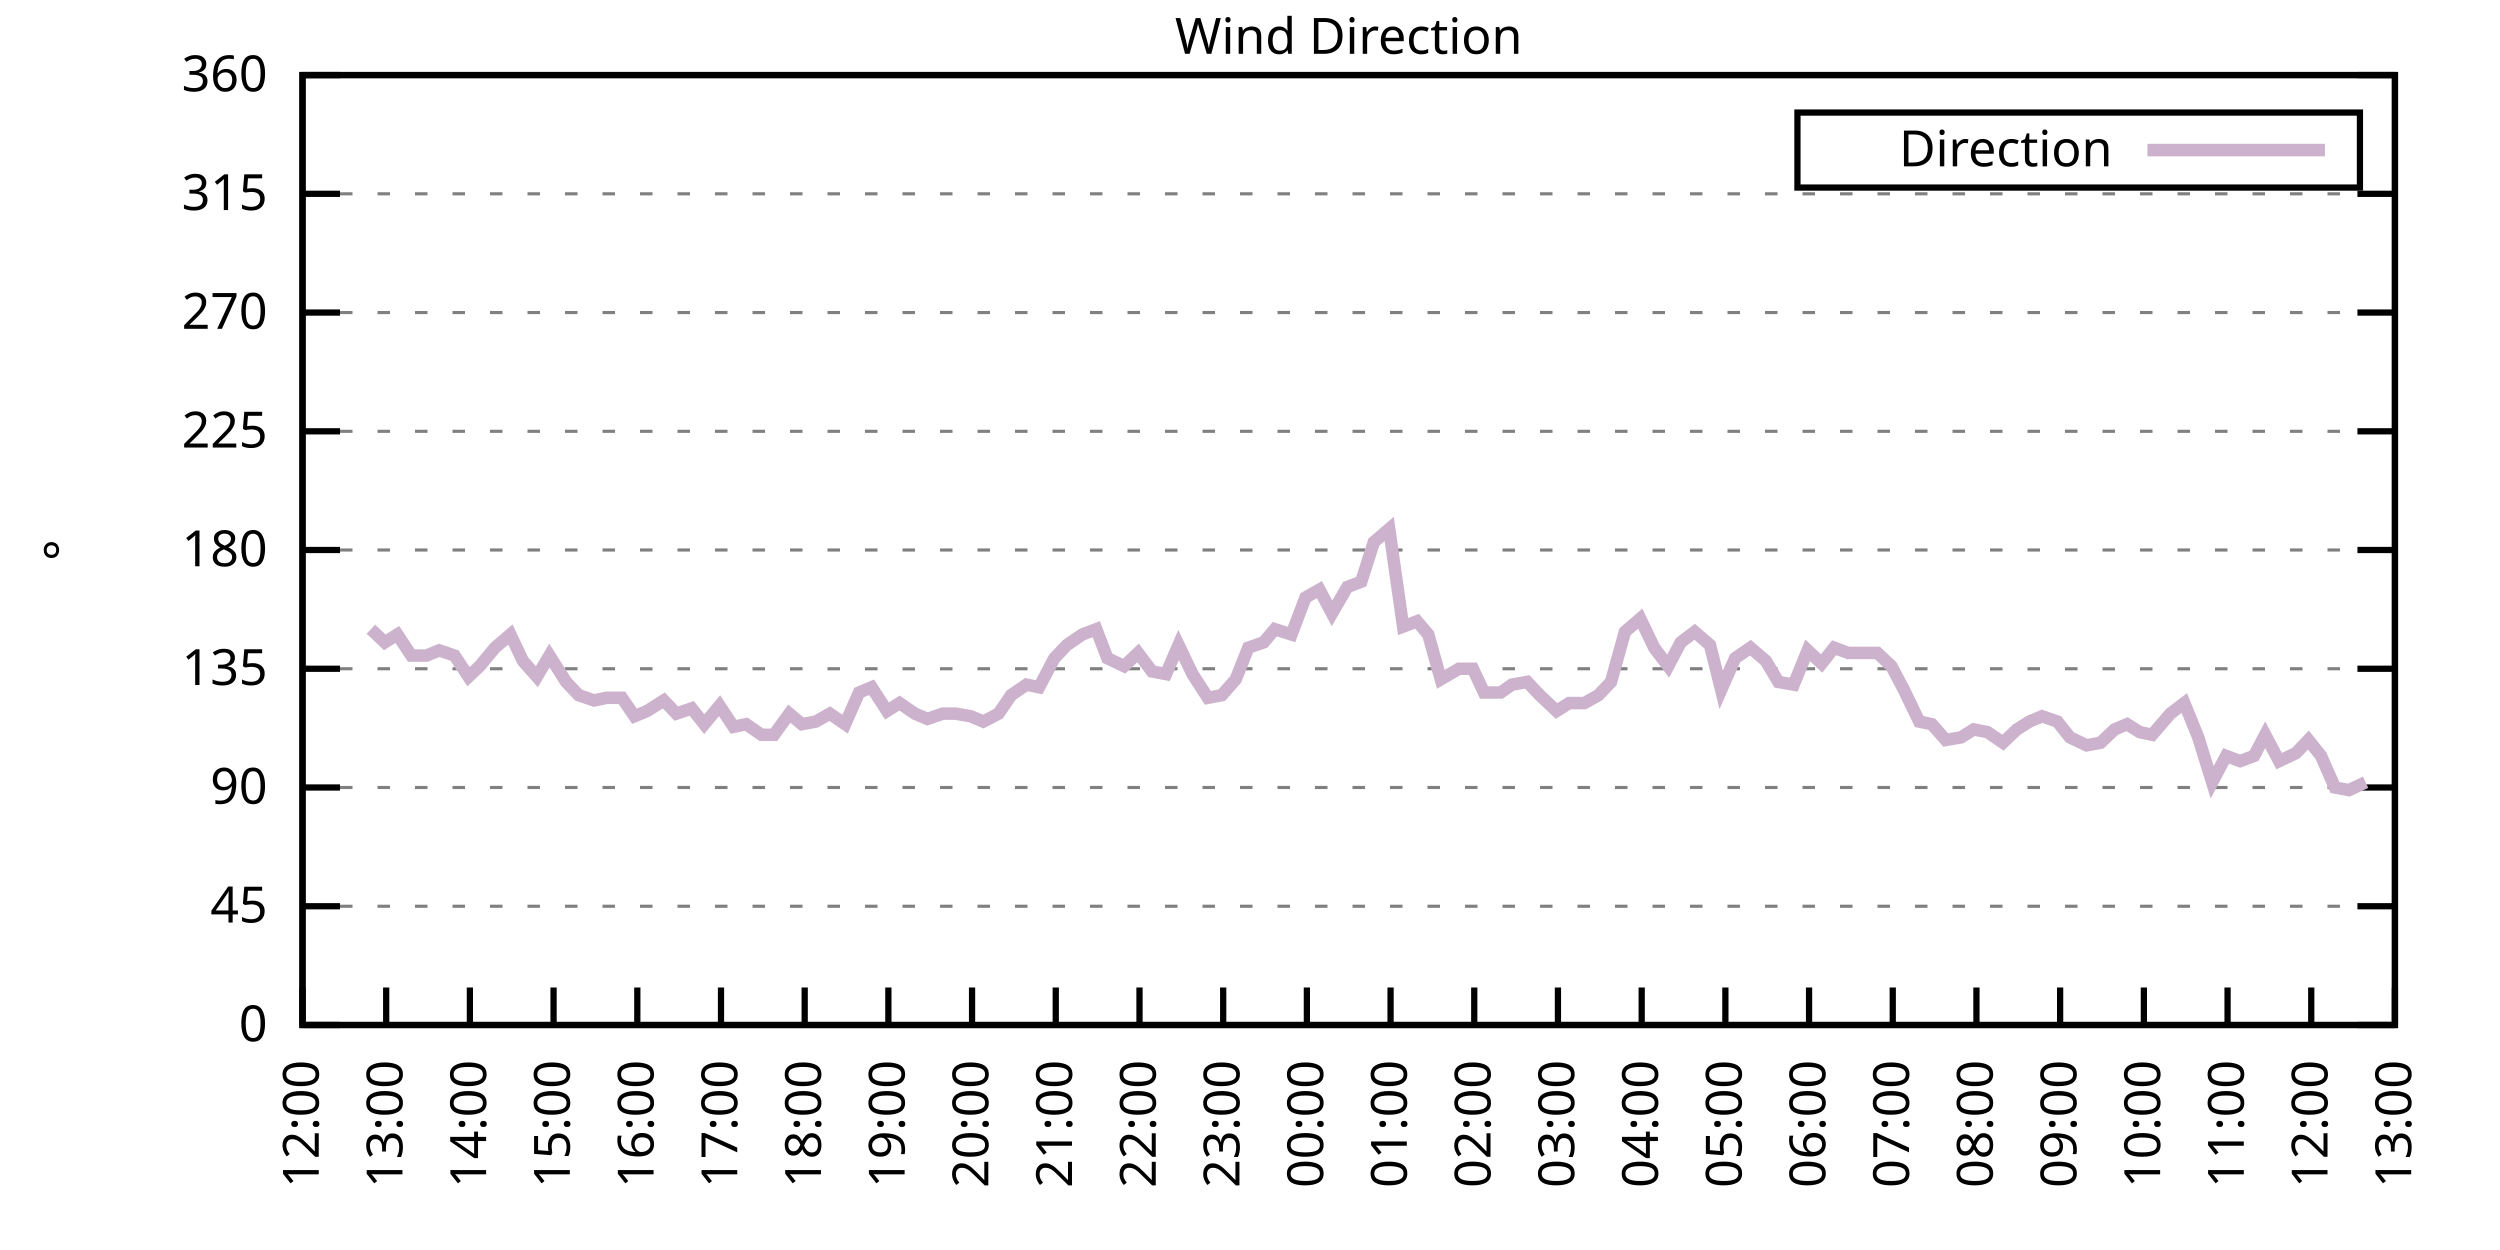
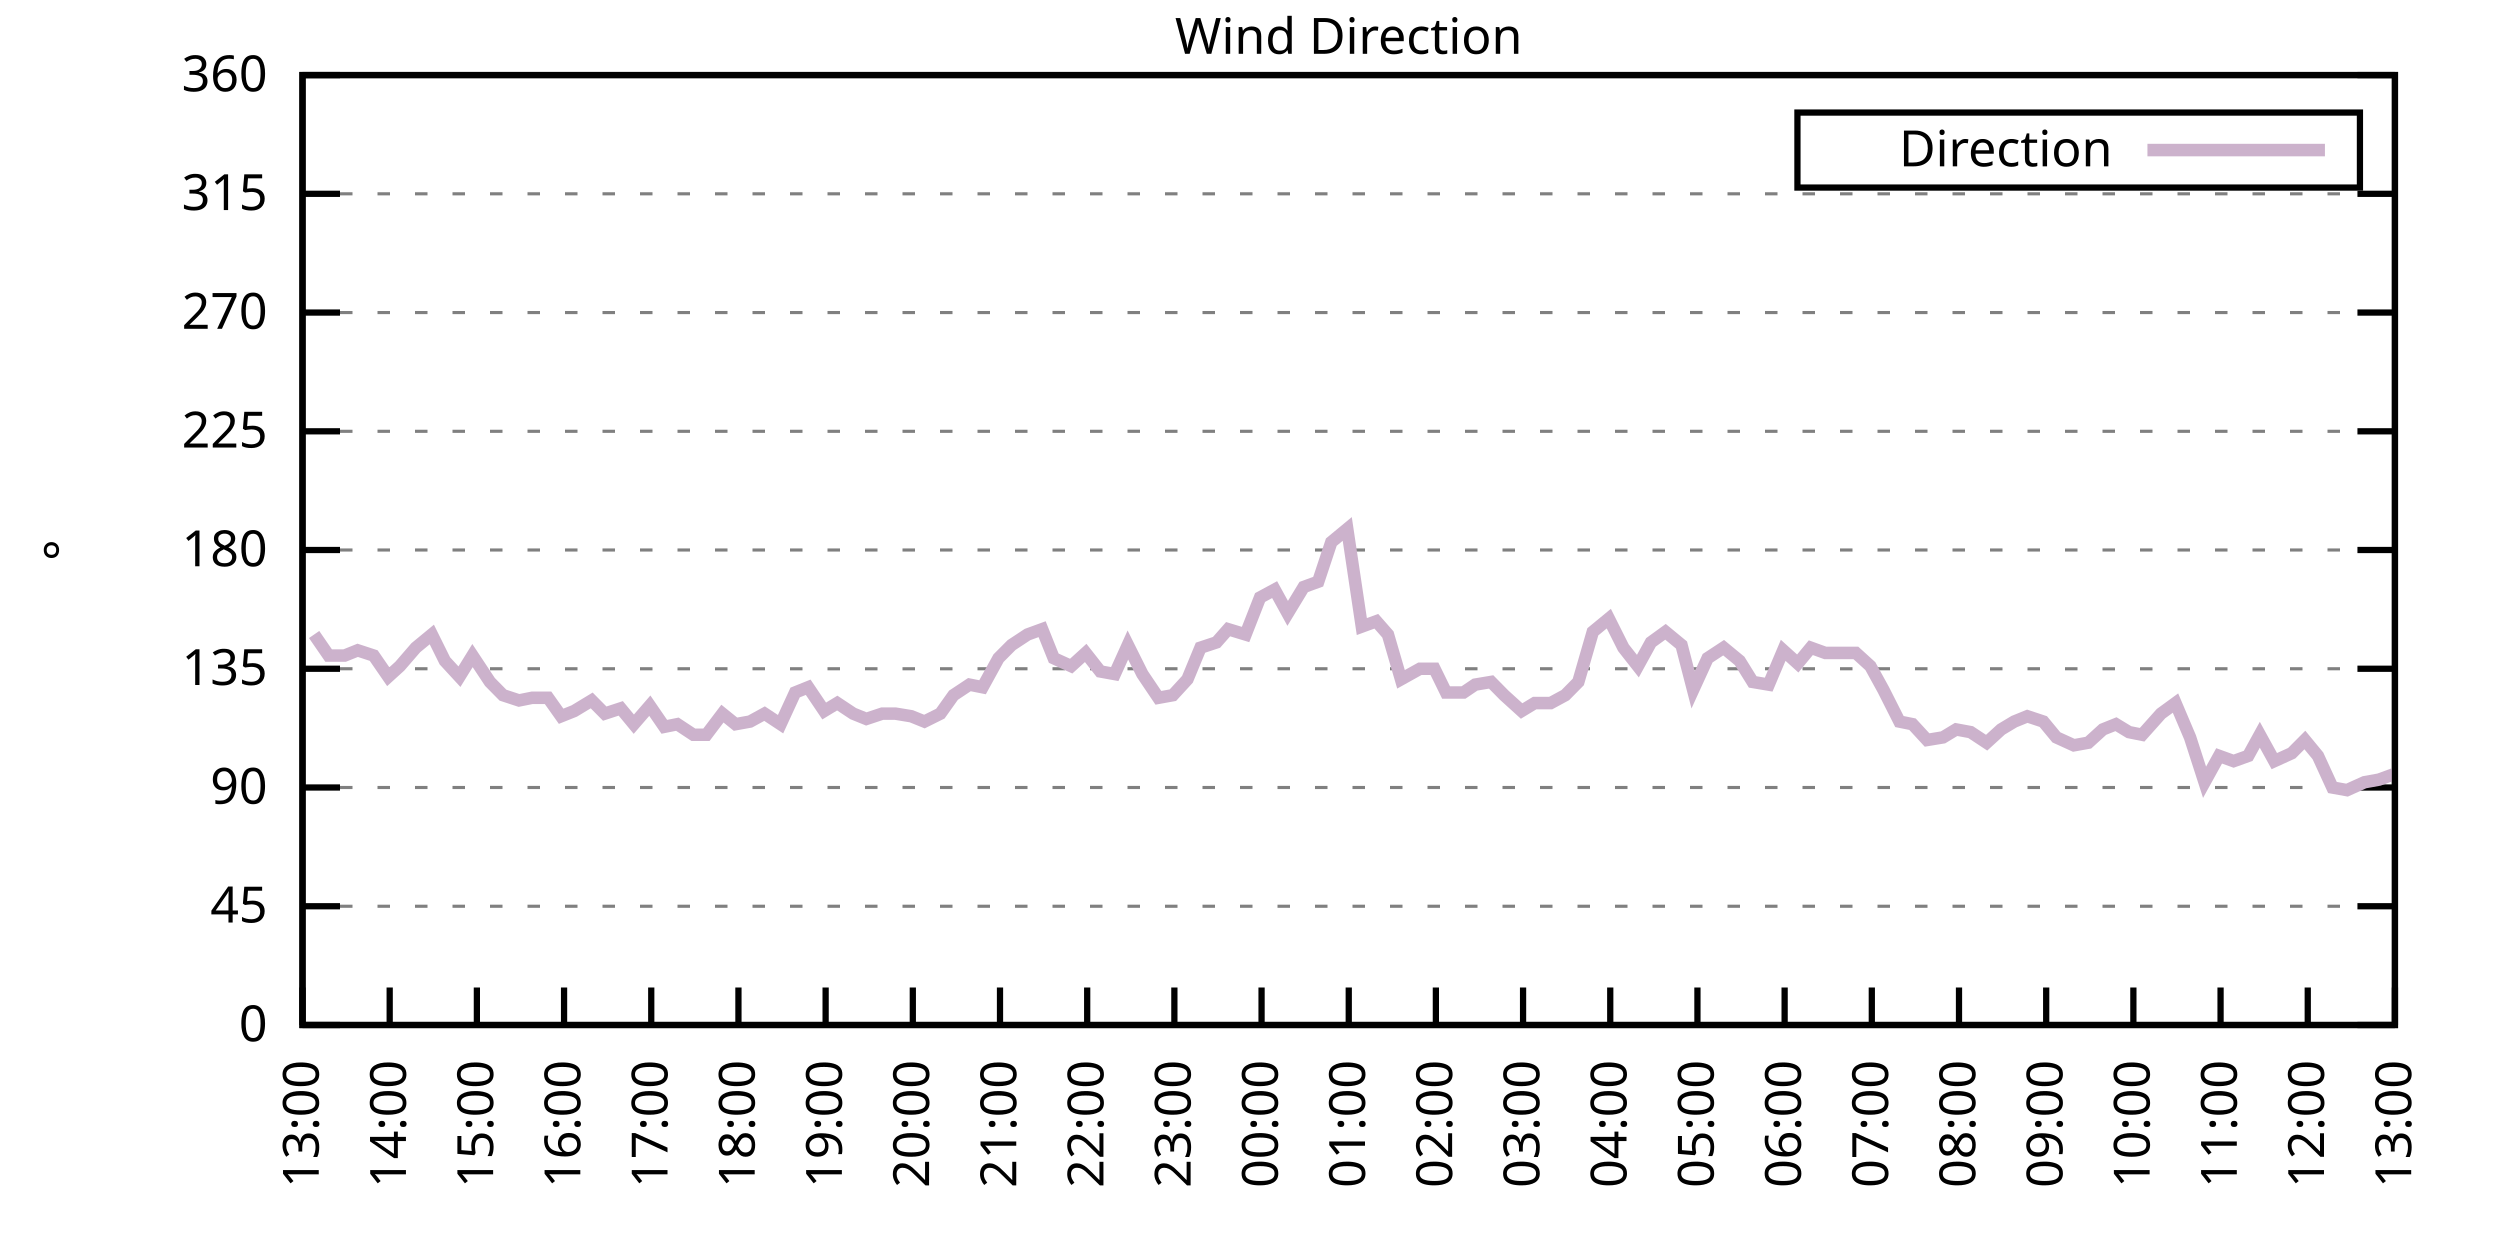
<svg xmlns="http://www.w3.org/2000/svg" xmlns:xlink="http://www.w3.org/1999/xlink" width="400" height="200" viewBox="0 0 400 200">
  <g id="gnuplot_canvas">
    <rect x="0" y="0" width="400" height="200" fill="none" />
    <defs>
      <circle id="gpDot" r="0.5" stroke-width="0.5" stroke="currentColor" />
      <path id="gpPt0" stroke-width="0.333" stroke="currentColor" d="M-1,0 h2 M0,-1 v2" />
      <path id="gpPt1" stroke-width="0.333" stroke="currentColor" d="M-1,-1 L1,1 M1,-1 L-1,1" />
      <path id="gpPt2" stroke-width="0.333" stroke="currentColor" d="M-1,0 L1,0 M0,-1 L0,1 M-1,-1 L1,1 M-1,1 L1,-1" />
      <rect id="gpPt3" stroke-width="0.333" stroke="currentColor" x="-1" y="-1" width="2" height="2" />
      <rect id="gpPt4" stroke-width="0.333" stroke="currentColor" fill="currentColor" x="-1" y="-1" width="2" height="2" />
      <circle id="gpPt5" stroke-width="0.333" stroke="currentColor" cx="0" cy="0" r="1" />
      <use xlink:href="#gpPt5" id="gpPt6" fill="currentColor" stroke="none" />
      <path id="gpPt7" stroke-width="0.333" stroke="currentColor" d="M0,-1.33 L-1.33,0.67 L1.33,0.67 z" />
      <use xlink:href="#gpPt7" id="gpPt8" fill="currentColor" stroke="none" />
      <use xlink:href="#gpPt7" id="gpPt9" stroke="currentColor" transform="rotate(180)" />
      <use xlink:href="#gpPt9" id="gpPt10" fill="currentColor" stroke="none" />
      <use xlink:href="#gpPt3" id="gpPt11" stroke="currentColor" transform="rotate(45)" />
      <use xlink:href="#gpPt11" id="gpPt12" fill="currentColor" stroke="none" />
      <path id="gpPt13" stroke-width="0.333" stroke="currentColor" d="M0,1.330 L1.265,0.411 L0.782,-1.067 L-0.782,-1.076 L-1.265,0.411 z" />
      <use xlink:href="#gpPt13" id="gpPt14" fill="currentColor" stroke="none" />
      <filter id="textbox" filterUnits="objectBoundingBox" x="0" y="0" height="1" width="1">
        <feFlood flood-color="white" flood-opacity="1" result="bgnd" />
        <feComposite in="SourceGraphic" in2="bgnd" operator="atop" />
      </filter>
      <filter id="greybox" filterUnits="objectBoundingBox" x="0" y="0" height="1" width="1">
        <feFlood flood-color="lightgrey" flood-opacity="1" result="grey" />
        <feComposite in="SourceGraphic" in2="grey" operator="atop" />
      </filter>
    </defs>
    <g fill="none" color="white" stroke="currentColor" stroke-width="1.00" stroke-linecap="butt" stroke-linejoin="miter">
</g>
    <g fill="none" color="black" stroke="currentColor" stroke-width="1.00" stroke-linecap="butt" stroke-linejoin="miter">
      <g stroke="none" shape-rendering="crispEdges">
        <polygon fill="rgb(255, 255, 255)" points="48.40,164.00 383.18,164.00 383.18,12.02 48.40,12.02 " />
      </g>
    </g>
    <g fill="none" color="black" stroke="currentColor" stroke-width="1.00" stroke-linecap="butt" stroke-linejoin="miter">
</g>
    <g fill="none" color="black" stroke="black" stroke-width="0.50" stroke-linecap="butt" stroke-linejoin="miter">
</g>
    <g fill="none" color="gray" stroke="currentColor" stroke-width="0.50" stroke-linecap="butt" stroke-linejoin="miter">
      <path stroke="gray" stroke-dasharray="2,4" class="gridline" d="M48.40,164.00 L383.19,164.00  " />
    </g>
    <g fill="none" color="gray" stroke="gray" stroke-width="1.00" stroke-linecap="butt" stroke-linejoin="miter">
</g>
    <g fill="none" color="black" stroke="currentColor" stroke-width="1.00" stroke-linecap="butt" stroke-linejoin="miter">
      <path stroke="black" d="M48.40,164.00 L54.40,164.00 M383.19,164.00 L377.19,164.00  " />
      <g transform="translate(42.80,166.60)" stroke="none" fill="black" font-family="Sans" font-size="8.00" text-anchor="end">
        <text>
          <tspan font-family="Sans"> 0</tspan>
        </text>
      </g>
    </g>
    <g fill="none" color="black" stroke="currentColor" stroke-width="1.00" stroke-linecap="butt" stroke-linejoin="miter">
</g>
    <g fill="none" color="black" stroke="black" stroke-width="0.50" stroke-linecap="butt" stroke-linejoin="miter">
</g>
    <g fill="none" color="gray" stroke="currentColor" stroke-width="0.50" stroke-linecap="butt" stroke-linejoin="miter">
      <path stroke="gray" stroke-dasharray="2,4" class="gridline" d="M48.40,145.00 L383.19,145.00  " />
    </g>
    <g fill="none" color="gray" stroke="gray" stroke-width="1.00" stroke-linecap="butt" stroke-linejoin="miter">
</g>
    <g fill="none" color="black" stroke="currentColor" stroke-width="1.00" stroke-linecap="butt" stroke-linejoin="miter">
      <path stroke="black" d="M48.40,145.00 L54.40,145.00 M383.19,145.00 L377.19,145.00  " />
      <g transform="translate(42.80,147.60)" stroke="none" fill="black" font-family="Sans" font-size="8.00" text-anchor="end">
        <text>
          <tspan font-family="Sans"> 45</tspan>
        </text>
      </g>
    </g>
    <g fill="none" color="black" stroke="currentColor" stroke-width="1.00" stroke-linecap="butt" stroke-linejoin="miter">
</g>
    <g fill="none" color="black" stroke="black" stroke-width="0.50" stroke-linecap="butt" stroke-linejoin="miter">
</g>
    <g fill="none" color="gray" stroke="currentColor" stroke-width="0.50" stroke-linecap="butt" stroke-linejoin="miter">
      <path stroke="gray" stroke-dasharray="2,4" class="gridline" d="M48.40,126.00 L383.19,126.00  " />
    </g>
    <g fill="none" color="gray" stroke="gray" stroke-width="1.00" stroke-linecap="butt" stroke-linejoin="miter">
</g>
    <g fill="none" color="black" stroke="currentColor" stroke-width="1.00" stroke-linecap="butt" stroke-linejoin="miter">
      <path stroke="black" d="M48.40,126.00 L54.40,126.00 M383.19,126.00 L377.19,126.00  " />
      <g transform="translate(42.80,128.60)" stroke="none" fill="black" font-family="Sans" font-size="8.00" text-anchor="end">
        <text>
          <tspan font-family="Sans"> 90</tspan>
        </text>
      </g>
    </g>
    <g fill="none" color="black" stroke="currentColor" stroke-width="1.00" stroke-linecap="butt" stroke-linejoin="miter">
</g>
    <g fill="none" color="black" stroke="black" stroke-width="0.50" stroke-linecap="butt" stroke-linejoin="miter">
</g>
    <g fill="none" color="gray" stroke="currentColor" stroke-width="0.50" stroke-linecap="butt" stroke-linejoin="miter">
      <path stroke="gray" stroke-dasharray="2,4" class="gridline" d="M48.40,107.00 L383.19,107.00  " />
    </g>
    <g fill="none" color="gray" stroke="gray" stroke-width="1.00" stroke-linecap="butt" stroke-linejoin="miter">
</g>
    <g fill="none" color="black" stroke="currentColor" stroke-width="1.00" stroke-linecap="butt" stroke-linejoin="miter">
      <path stroke="black" d="M48.40,107.00 L54.40,107.00 M383.19,107.00 L377.19,107.00  " />
      <g transform="translate(42.80,109.60)" stroke="none" fill="black" font-family="Sans" font-size="8.00" text-anchor="end">
        <text>
          <tspan font-family="Sans"> 135</tspan>
        </text>
      </g>
    </g>
    <g fill="none" color="black" stroke="currentColor" stroke-width="1.00" stroke-linecap="butt" stroke-linejoin="miter">
</g>
    <g fill="none" color="black" stroke="black" stroke-width="0.50" stroke-linecap="butt" stroke-linejoin="miter">
</g>
    <g fill="none" color="gray" stroke="currentColor" stroke-width="0.50" stroke-linecap="butt" stroke-linejoin="miter">
      <path stroke="gray" stroke-dasharray="2,4" class="gridline" d="M48.40,88.00 L383.19,88.00  " />
    </g>
    <g fill="none" color="gray" stroke="gray" stroke-width="1.00" stroke-linecap="butt" stroke-linejoin="miter">
</g>
    <g fill="none" color="black" stroke="currentColor" stroke-width="1.00" stroke-linecap="butt" stroke-linejoin="miter">
      <path stroke="black" d="M48.40,88.00 L54.40,88.00 M383.19,88.00 L377.19,88.00  " />
      <g transform="translate(42.80,90.60)" stroke="none" fill="black" font-family="Sans" font-size="8.00" text-anchor="end">
        <text>
          <tspan font-family="Sans"> 180</tspan>
        </text>
      </g>
    </g>
    <g fill="none" color="black" stroke="currentColor" stroke-width="1.00" stroke-linecap="butt" stroke-linejoin="miter">
</g>
    <g fill="none" color="black" stroke="black" stroke-width="0.50" stroke-linecap="butt" stroke-linejoin="miter">
</g>
    <g fill="none" color="gray" stroke="currentColor" stroke-width="0.50" stroke-linecap="butt" stroke-linejoin="miter">
      <path stroke="gray" stroke-dasharray="2,4" class="gridline" d="M48.40,69.01 L383.19,69.01  " />
    </g>
    <g fill="none" color="gray" stroke="gray" stroke-width="1.00" stroke-linecap="butt" stroke-linejoin="miter">
</g>
    <g fill="none" color="black" stroke="currentColor" stroke-width="1.00" stroke-linecap="butt" stroke-linejoin="miter">
      <path stroke="black" d="M48.40,69.01 L54.40,69.01 M383.19,69.01 L377.19,69.01  " />
      <g transform="translate(42.80,71.61)" stroke="none" fill="black" font-family="Sans" font-size="8.00" text-anchor="end">
        <text>
          <tspan font-family="Sans"> 225</tspan>
        </text>
      </g>
    </g>
    <g fill="none" color="black" stroke="currentColor" stroke-width="1.00" stroke-linecap="butt" stroke-linejoin="miter">
</g>
    <g fill="none" color="black" stroke="black" stroke-width="0.50" stroke-linecap="butt" stroke-linejoin="miter">
</g>
    <g fill="none" color="gray" stroke="currentColor" stroke-width="0.50" stroke-linecap="butt" stroke-linejoin="miter">
      <path stroke="gray" stroke-dasharray="2,4" class="gridline" d="M48.40,50.01 L383.19,50.01  " />
    </g>
    <g fill="none" color="gray" stroke="gray" stroke-width="1.00" stroke-linecap="butt" stroke-linejoin="miter">
</g>
    <g fill="none" color="black" stroke="currentColor" stroke-width="1.00" stroke-linecap="butt" stroke-linejoin="miter">
      <path stroke="black" d="M48.40,50.01 L54.40,50.01 M383.19,50.01 L377.19,50.01  " />
      <g transform="translate(42.80,52.61)" stroke="none" fill="black" font-family="Sans" font-size="8.00" text-anchor="end">
        <text>
          <tspan font-family="Sans"> 270</tspan>
        </text>
      </g>
    </g>
    <g fill="none" color="black" stroke="currentColor" stroke-width="1.00" stroke-linecap="butt" stroke-linejoin="miter">
</g>
    <g fill="none" color="black" stroke="black" stroke-width="0.50" stroke-linecap="butt" stroke-linejoin="miter">
</g>
    <g fill="none" color="gray" stroke="currentColor" stroke-width="0.50" stroke-linecap="butt" stroke-linejoin="miter">
      <path stroke="gray" stroke-dasharray="2,4" class="gridline" d="M48.40,31.01 L383.19,31.01  " />
    </g>
    <g fill="none" color="gray" stroke="gray" stroke-width="1.00" stroke-linecap="butt" stroke-linejoin="miter">
</g>
    <g fill="none" color="black" stroke="currentColor" stroke-width="1.00" stroke-linecap="butt" stroke-linejoin="miter">
      <path stroke="black" d="M48.40,31.01 L54.40,31.01 M383.19,31.01 L377.19,31.01  " />
      <g transform="translate(42.80,33.61)" stroke="none" fill="black" font-family="Sans" font-size="8.00" text-anchor="end">
        <text>
          <tspan font-family="Sans"> 315</tspan>
        </text>
      </g>
    </g>
    <g fill="none" color="black" stroke="currentColor" stroke-width="1.00" stroke-linecap="butt" stroke-linejoin="miter">
</g>
    <g fill="none" color="black" stroke="black" stroke-width="0.50" stroke-linecap="butt" stroke-linejoin="miter">
</g>
    <g fill="none" color="gray" stroke="currentColor" stroke-width="0.50" stroke-linecap="butt" stroke-linejoin="miter">
      <path stroke="gray" stroke-dasharray="2,4" class="gridline" d="M48.40,12.01 L383.19,12.01  " />
    </g>
    <g fill="none" color="gray" stroke="gray" stroke-width="1.00" stroke-linecap="butt" stroke-linejoin="miter">
</g>
    <g fill="none" color="black" stroke="currentColor" stroke-width="1.00" stroke-linecap="butt" stroke-linejoin="miter">
      <path stroke="black" d="M48.40,12.01 L54.40,12.01 M383.19,12.01 L377.19,12.01  " />
      <g transform="translate(42.80,14.61)" stroke="none" fill="black" font-family="Sans" font-size="8.00" text-anchor="end">
        <text>
          <tspan font-family="Sans"> 360</tspan>
        </text>
      </g>
    </g>
    <g fill="none" color="black" stroke="currentColor" stroke-width="1.00" stroke-linecap="butt" stroke-linejoin="miter">
      <path stroke="black" d="M48.40,164.00 L48.40,158.00  " />
      <g transform="translate(51.00,169.60) rotate(270.00)" stroke="none" fill="black" font-family="Sans" font-size="8.00" text-anchor="end">
        <text>
-           <tspan font-family="Sans">12:00</tspan>
-         </text>
-       </g>
-     </g>
-     <g fill="none" color="black" stroke="currentColor" stroke-width="1.00" stroke-linecap="butt" stroke-linejoin="miter">
-       <path stroke="black" d="M61.79,164.00 L61.79,158.00  " />
-       <g transform="translate(64.39,169.60) rotate(270.00)" stroke="none" fill="black" font-family="Sans" font-size="8.00" text-anchor="end">
-         <text>
          <tspan font-family="Sans">13:00</tspan>
        </text>
      </g>
    </g>
    <g fill="none" color="black" stroke="currentColor" stroke-width="1.00" stroke-linecap="butt" stroke-linejoin="miter">
-       <path stroke="black" d="M75.18,164.00 L75.18,158.00  " />
-       <g transform="translate(77.78,169.60) rotate(270.00)" stroke="none" fill="black" font-family="Sans" font-size="8.00" text-anchor="end">
+       <path stroke="black" d="M62.35,164.00 L62.35,158.00  " />
+       <g transform="translate(64.95,169.60) rotate(270.00)" stroke="none" fill="black" font-family="Sans" font-size="8.00" text-anchor="end">
        <text>
          <tspan font-family="Sans">14:00</tspan>
        </text>
      </g>
    </g>
    <g fill="none" color="black" stroke="currentColor" stroke-width="1.00" stroke-linecap="butt" stroke-linejoin="miter">
-       <path stroke="black" d="M88.57,164.00 L88.57,158.00  " />
-       <g transform="translate(91.17,169.60) rotate(270.00)" stroke="none" fill="black" font-family="Sans" font-size="8.00" text-anchor="end">
+       <path stroke="black" d="M76.30,164.00 L76.30,158.00  " />
+       <g transform="translate(78.90,169.60) rotate(270.00)" stroke="none" fill="black" font-family="Sans" font-size="8.00" text-anchor="end">
        <text>
          <tspan font-family="Sans">15:00</tspan>
        </text>
      </g>
    </g>
    <g fill="none" color="black" stroke="currentColor" stroke-width="1.00" stroke-linecap="butt" stroke-linejoin="miter">
-       <path stroke="black" d="M101.97,164.00 L101.97,158.00  " />
-       <g transform="translate(104.57,169.60) rotate(270.00)" stroke="none" fill="black" font-family="Sans" font-size="8.00" text-anchor="end">
+       <path stroke="black" d="M90.25,164.00 L90.25,158.00  " />
+       <g transform="translate(92.85,169.60) rotate(270.00)" stroke="none" fill="black" font-family="Sans" font-size="8.00" text-anchor="end">
        <text>
          <tspan font-family="Sans">16:00</tspan>
        </text>
      </g>
    </g>
    <g fill="none" color="black" stroke="currentColor" stroke-width="1.00" stroke-linecap="butt" stroke-linejoin="miter">
-       <path stroke="black" d="M115.36,164.00 L115.36,158.00  " />
-       <g transform="translate(117.96,169.60) rotate(270.00)" stroke="none" fill="black" font-family="Sans" font-size="8.00" text-anchor="end">
+       <path stroke="black" d="M104.20,164.00 L104.20,158.00  " />
+       <g transform="translate(106.80,169.60) rotate(270.00)" stroke="none" fill="black" font-family="Sans" font-size="8.00" text-anchor="end">
        <text>
          <tspan font-family="Sans">17:00</tspan>
        </text>
      </g>
    </g>
    <g fill="none" color="black" stroke="currentColor" stroke-width="1.00" stroke-linecap="butt" stroke-linejoin="miter">
-       <path stroke="black" d="M128.75,164.00 L128.75,158.00  " />
-       <g transform="translate(131.35,169.60) rotate(270.00)" stroke="none" fill="black" font-family="Sans" font-size="8.00" text-anchor="end">
+       <path stroke="black" d="M118.15,164.00 L118.15,158.00  " />
+       <g transform="translate(120.75,169.60) rotate(270.00)" stroke="none" fill="black" font-family="Sans" font-size="8.00" text-anchor="end">
        <text>
          <tspan font-family="Sans">18:00</tspan>
        </text>
      </g>
    </g>
    <g fill="none" color="black" stroke="currentColor" stroke-width="1.00" stroke-linecap="butt" stroke-linejoin="miter">
-       <path stroke="black" d="M142.14,164.00 L142.14,158.00  " />
-       <g transform="translate(144.74,169.60) rotate(270.00)" stroke="none" fill="black" font-family="Sans" font-size="8.00" text-anchor="end">
+       <path stroke="black" d="M132.10,164.00 L132.10,158.00  " />
+       <g transform="translate(134.70,169.60) rotate(270.00)" stroke="none" fill="black" font-family="Sans" font-size="8.00" text-anchor="end">
        <text>
          <tspan font-family="Sans">19:00</tspan>
        </text>
      </g>
    </g>
    <g fill="none" color="black" stroke="currentColor" stroke-width="1.00" stroke-linecap="butt" stroke-linejoin="miter">
-       <path stroke="black" d="M155.53,164.00 L155.53,158.00  " />
-       <g transform="translate(158.13,169.60) rotate(270.00)" stroke="none" fill="black" font-family="Sans" font-size="8.00" text-anchor="end">
+       <path stroke="black" d="M146.05,164.00 L146.05,158.00  " />
+       <g transform="translate(148.65,169.60) rotate(270.00)" stroke="none" fill="black" font-family="Sans" font-size="8.00" text-anchor="end">
        <text>
          <tspan font-family="Sans">20:00</tspan>
        </text>
      </g>
    </g>
    <g fill="none" color="black" stroke="currentColor" stroke-width="1.00" stroke-linecap="butt" stroke-linejoin="miter">
-       <path stroke="black" d="M168.92,164.00 L168.92,158.00  " />
-       <g transform="translate(171.52,169.60) rotate(270.00)" stroke="none" fill="black" font-family="Sans" font-size="8.00" text-anchor="end">
+       <path stroke="black" d="M160.00,164.00 L160.00,158.00  " />
+       <g transform="translate(162.60,169.60) rotate(270.00)" stroke="none" fill="black" font-family="Sans" font-size="8.00" text-anchor="end">
        <text>
          <tspan font-family="Sans">21:00</tspan>
        </text>
      </g>
    </g>
    <g fill="none" color="black" stroke="currentColor" stroke-width="1.00" stroke-linecap="butt" stroke-linejoin="miter">
-       <path stroke="black" d="M182.32,164.00 L182.32,158.00  " />
-       <g transform="translate(184.92,169.60) rotate(270.00)" stroke="none" fill="black" font-family="Sans" font-size="8.00" text-anchor="end">
+       <path stroke="black" d="M173.95,164.00 L173.95,158.00  " />
+       <g transform="translate(176.55,169.60) rotate(270.00)" stroke="none" fill="black" font-family="Sans" font-size="8.00" text-anchor="end">
        <text>
          <tspan font-family="Sans">22:00</tspan>
        </text>
      </g>
    </g>
    <g fill="none" color="black" stroke="currentColor" stroke-width="1.00" stroke-linecap="butt" stroke-linejoin="miter">
-       <path stroke="black" d="M195.71,164.00 L195.71,158.00  " />
-       <g transform="translate(198.31,169.60) rotate(270.00)" stroke="none" fill="black" font-family="Sans" font-size="8.00" text-anchor="end">
+       <path stroke="black" d="M187.90,164.00 L187.90,158.00  " />
+       <g transform="translate(190.50,169.60) rotate(270.00)" stroke="none" fill="black" font-family="Sans" font-size="8.00" text-anchor="end">
        <text>
          <tspan font-family="Sans">23:00</tspan>
        </text>
      </g>
    </g>
    <g fill="none" color="black" stroke="currentColor" stroke-width="1.00" stroke-linecap="butt" stroke-linejoin="miter">
-       <path stroke="black" d="M209.10,164.00 L209.10,158.00  " />
-       <g transform="translate(211.70,169.60) rotate(270.00)" stroke="none" fill="black" font-family="Sans" font-size="8.00" text-anchor="end">
+       <path stroke="black" d="M201.85,164.00 L201.85,158.00  " />
+       <g transform="translate(204.45,169.60) rotate(270.00)" stroke="none" fill="black" font-family="Sans" font-size="8.00" text-anchor="end">
        <text>
          <tspan font-family="Sans">00:00</tspan>
        </text>
      </g>
    </g>
    <g fill="none" color="black" stroke="currentColor" stroke-width="1.00" stroke-linecap="butt" stroke-linejoin="miter">
-       <path stroke="black" d="M222.49,164.00 L222.49,158.00  " />
-       <g transform="translate(225.09,169.60) rotate(270.00)" stroke="none" fill="black" font-family="Sans" font-size="8.00" text-anchor="end">
+       <path stroke="black" d="M215.80,164.00 L215.80,158.00  " />
+       <g transform="translate(218.40,169.60) rotate(270.00)" stroke="none" fill="black" font-family="Sans" font-size="8.00" text-anchor="end">
        <text>
          <tspan font-family="Sans">01:00</tspan>
        </text>
      </g>
    </g>
    <g fill="none" color="black" stroke="currentColor" stroke-width="1.00" stroke-linecap="butt" stroke-linejoin="miter">
-       <path stroke="black" d="M235.88,164.00 L235.88,158.00  " />
-       <g transform="translate(238.48,169.60) rotate(270.00)" stroke="none" fill="black" font-family="Sans" font-size="8.00" text-anchor="end">
+       <path stroke="black" d="M229.74,164.00 L229.74,158.00  " />
+       <g transform="translate(232.34,169.60) rotate(270.00)" stroke="none" fill="black" font-family="Sans" font-size="8.00" text-anchor="end">
        <text>
          <tspan font-family="Sans">02:00</tspan>
        </text>
      </g>
    </g>
    <g fill="none" color="black" stroke="currentColor" stroke-width="1.00" stroke-linecap="butt" stroke-linejoin="miter">
-       <path stroke="black" d="M249.27,164.00 L249.27,158.00  " />
-       <g transform="translate(251.87,169.60) rotate(270.00)" stroke="none" fill="black" font-family="Sans" font-size="8.00" text-anchor="end">
+       <path stroke="black" d="M243.69,164.00 L243.69,158.00  " />
+       <g transform="translate(246.29,169.60) rotate(270.00)" stroke="none" fill="black" font-family="Sans" font-size="8.00" text-anchor="end">
        <text>
          <tspan font-family="Sans">03:00</tspan>
        </text>
      </g>
    </g>
    <g fill="none" color="black" stroke="currentColor" stroke-width="1.00" stroke-linecap="butt" stroke-linejoin="miter">
-       <path stroke="black" d="M262.67,164.00 L262.67,158.00  " />
-       <g transform="translate(265.27,169.60) rotate(270.00)" stroke="none" fill="black" font-family="Sans" font-size="8.00" text-anchor="end">
+       <path stroke="black" d="M257.64,164.00 L257.64,158.00  " />
+       <g transform="translate(260.24,169.60) rotate(270.00)" stroke="none" fill="black" font-family="Sans" font-size="8.00" text-anchor="end">
        <text>
          <tspan font-family="Sans">04:00</tspan>
        </text>
      </g>
    </g>
    <g fill="none" color="black" stroke="currentColor" stroke-width="1.00" stroke-linecap="butt" stroke-linejoin="miter">
-       <path stroke="black" d="M276.06,164.00 L276.06,158.00  " />
-       <g transform="translate(278.66,169.60) rotate(270.00)" stroke="none" fill="black" font-family="Sans" font-size="8.00" text-anchor="end">
+       <path stroke="black" d="M271.59,164.00 L271.59,158.00  " />
+       <g transform="translate(274.19,169.60) rotate(270.00)" stroke="none" fill="black" font-family="Sans" font-size="8.00" text-anchor="end">
        <text>
          <tspan font-family="Sans">05:00</tspan>
        </text>
      </g>
    </g>
    <g fill="none" color="black" stroke="currentColor" stroke-width="1.00" stroke-linecap="butt" stroke-linejoin="miter">
-       <path stroke="black" d="M289.45,164.00 L289.45,158.00  " />
-       <g transform="translate(292.05,169.60) rotate(270.00)" stroke="none" fill="black" font-family="Sans" font-size="8.00" text-anchor="end">
+       <path stroke="black" d="M285.54,164.00 L285.54,158.00  " />
+       <g transform="translate(288.14,169.60) rotate(270.00)" stroke="none" fill="black" font-family="Sans" font-size="8.00" text-anchor="end">
        <text>
          <tspan font-family="Sans">06:00</tspan>
        </text>
      </g>
    </g>
    <g fill="none" color="black" stroke="currentColor" stroke-width="1.00" stroke-linecap="butt" stroke-linejoin="miter">
-       <path stroke="black" d="M302.84,164.00 L302.84,158.00  " />
-       <g transform="translate(305.44,169.60) rotate(270.00)" stroke="none" fill="black" font-family="Sans" font-size="8.00" text-anchor="end">
+       <path stroke="black" d="M299.49,164.00 L299.49,158.00  " />
+       <g transform="translate(302.09,169.60) rotate(270.00)" stroke="none" fill="black" font-family="Sans" font-size="8.00" text-anchor="end">
        <text>
          <tspan font-family="Sans">07:00</tspan>
        </text>
      </g>
    </g>
    <g fill="none" color="black" stroke="currentColor" stroke-width="1.00" stroke-linecap="butt" stroke-linejoin="miter">
-       <path stroke="black" d="M316.23,164.00 L316.23,158.00  " />
-       <g transform="translate(318.83,169.60) rotate(270.00)" stroke="none" fill="black" font-family="Sans" font-size="8.00" text-anchor="end">
+       <path stroke="black" d="M313.44,164.00 L313.44,158.00  " />
+       <g transform="translate(316.04,169.60) rotate(270.00)" stroke="none" fill="black" font-family="Sans" font-size="8.00" text-anchor="end">
        <text>
          <tspan font-family="Sans">08:00</tspan>
        </text>
      </g>
    </g>
    <g fill="none" color="black" stroke="currentColor" stroke-width="1.00" stroke-linecap="butt" stroke-linejoin="miter">
-       <path stroke="black" d="M329.62,164.00 L329.62,158.00  " />
-       <g transform="translate(332.22,169.60) rotate(270.00)" stroke="none" fill="black" font-family="Sans" font-size="8.00" text-anchor="end">
+       <path stroke="black" d="M327.39,164.00 L327.39,158.00  " />
+       <g transform="translate(329.99,169.60) rotate(270.00)" stroke="none" fill="black" font-family="Sans" font-size="8.00" text-anchor="end">
        <text>
          <tspan font-family="Sans">09:00</tspan>
        </text>
      </g>
    </g>
    <g fill="none" color="black" stroke="currentColor" stroke-width="1.00" stroke-linecap="butt" stroke-linejoin="miter">
-       <path stroke="black" d="M343.02,164.00 L343.02,158.00  " />
-       <g transform="translate(345.62,169.60) rotate(270.00)" stroke="none" fill="black" font-family="Sans" font-size="8.00" text-anchor="end">
+       <path stroke="black" d="M341.34,164.00 L341.34,158.00  " />
+       <g transform="translate(343.94,169.60) rotate(270.00)" stroke="none" fill="black" font-family="Sans" font-size="8.00" text-anchor="end">
        <text>
          <tspan font-family="Sans">10:00</tspan>
        </text>
      </g>
    </g>
    <g fill="none" color="black" stroke="currentColor" stroke-width="1.00" stroke-linecap="butt" stroke-linejoin="miter">
-       <path stroke="black" d="M356.41,164.00 L356.41,158.00  " />
-       <g transform="translate(359.01,169.60) rotate(270.00)" stroke="none" fill="black" font-family="Sans" font-size="8.00" text-anchor="end">
+       <path stroke="black" d="M355.29,164.00 L355.29,158.00  " />
+       <g transform="translate(357.89,169.60) rotate(270.00)" stroke="none" fill="black" font-family="Sans" font-size="8.00" text-anchor="end">
        <text>
          <tspan font-family="Sans">11:00</tspan>
        </text>
      </g>
    </g>
    <g fill="none" color="black" stroke="currentColor" stroke-width="1.00" stroke-linecap="butt" stroke-linejoin="miter">
-       <path stroke="black" d="M369.80,164.00 L369.80,158.00  " />
-       <g transform="translate(372.40,169.60) rotate(270.00)" stroke="none" fill="black" font-family="Sans" font-size="8.00" text-anchor="end">
+       <path stroke="black" d="M369.24,164.00 L369.24,158.00  " />
+       <g transform="translate(371.84,169.60) rotate(270.00)" stroke="none" fill="black" font-family="Sans" font-size="8.00" text-anchor="end">
        <text>
          <tspan font-family="Sans">12:00</tspan>
        </text>
      </g>
    </g>
    <g fill="none" color="black" stroke="currentColor" stroke-width="1.00" stroke-linecap="butt" stroke-linejoin="miter">
      <path stroke="black" d="M383.19,164.00 L383.19,158.00  " />
      <g transform="translate(385.79,169.60) rotate(270.00)" stroke="none" fill="black" font-family="Sans" font-size="8.00" text-anchor="end">
        <text>
          <tspan font-family="Sans">13:00</tspan>
        </text>
      </g>
    </g>
    <g fill="none" color="black" stroke="currentColor" stroke-width="1.00" stroke-linecap="butt" stroke-linejoin="miter">
</g>
    <g fill="none" color="black" stroke="currentColor" stroke-width="1.00" stroke-linecap="butt" stroke-linejoin="miter">
      <path stroke="black" d="M48.40,12.01 L48.40,164.00 L383.19,164.00 L383.19,12.01 L48.40,12.01 Z  " />
    </g>
    <g fill="none" color="black" stroke="currentColor" stroke-width="1.00" stroke-linecap="butt" stroke-linejoin="miter">
</g>
    <g fill="none" color="black" stroke="currentColor" stroke-width="1.00" stroke-linecap="butt" stroke-linejoin="miter">
      <path stroke="black" d="M287.59,30.01 L287.59,18.01 L377.59,18.01 L377.59,30.01 L287.59,30.01 Z  " />
    </g>
    <g id="Wind_direction_plot_1">
      <g fill="none" color="white" stroke="black" stroke-width="2.00" stroke-linecap="butt" stroke-linejoin="miter">
</g>
      <g fill="none" color="black" stroke="currentColor" stroke-width="2.00" stroke-linecap="butt" stroke-linejoin="miter">
        <g transform="translate(337.99,26.61)" stroke="none" fill="black" font-family="Sans" font-size="8.00" text-anchor="end">
          <text>
            <tspan font-family="Sans">Direction</tspan>
          </text>
        </g>
      </g>
      <g fill="none" color="black" stroke="currentColor" stroke-width="2.00" stroke-linecap="butt" stroke-linejoin="miter">
-         <path stroke="rgb(204, 178, 204)" d="M343.59,24.01 L371.99,24.01 M59.34,100.67 L61.57,102.78 L63.58,101.52 L65.81,104.89 L68.26,104.89 L70.27,104.05   L72.73,104.89 L74.96,108.27 L76.75,106.58 L79.20,103.63 L81.66,101.52 L83.66,105.74 L85.90,108.27 L87.91,104.89   L90.58,109.11 L92.59,111.23 L95.05,112.07 L97.06,111.65 L99.51,111.65 L101.52,114.60 L103.53,113.76 L106.21,112.07   L108.22,114.18 L110.67,113.34 L112.68,115.87 L115.13,112.91 L117.37,116.29 L119.38,115.87 L121.83,117.56 L123.84,117.56   L126.29,114.18 L128.30,115.87 L130.54,115.45 L132.77,114.18 L135.22,115.87 L137.45,110.80 L139.46,109.96 L141.92,113.76   L143.93,112.49 L146.38,114.18 L148.39,115.03 L150.85,114.18 L152.85,114.18 L155.31,114.60 L157.32,115.45 L159.77,114.18   L161.78,111.23 L164.24,109.54 L166.25,109.96 L168.70,105.31 L170.71,103.20 L173.17,101.52 L175.40,100.67 L177.18,105.31   L179.86,106.58 L182.09,104.47 L184.32,107.43 L186.56,107.85 L188.57,103.20 L190.80,107.85 L193.25,111.65 L195.48,111.23   L197.72,108.69 L199.73,103.63 L202.18,102.78 L203.97,100.67 L206.64,101.52 L208.88,95.60 L211.11,94.34 L213.12,98.14   L215.57,93.92 L217.80,93.07 L219.81,86.74 L222.27,84.63 L224.50,100.25 L226.73,99.40 L228.52,101.52 L230.53,108.69   L233.43,107.00 L235.66,107.00 L237.44,110.80 L240.12,110.80 L241.91,109.54 L244.36,109.11 L246.37,111.23 L249.05,113.76   L251.06,112.49 L253.51,112.49 L255.75,111.23 L257.76,109.11 L259.99,101.09 L262.44,98.98 L264.67,103.63 L266.91,106.58   L268.92,102.78 L271.15,101.09 L273.60,103.20 L275.39,110.38 L277.62,105.31 L280.07,103.63 L282.53,105.74 L284.54,109.11   L286.99,109.54 L289.23,104.05 L291.46,106.16 L293.47,103.63 L295.70,104.47 L297.71,104.47 L300.39,104.47 L302.62,106.58   L304.63,110.38 L307.08,115.45 L309.09,115.87 L311.32,118.40 L313.78,117.98 L315.79,116.71 L318.02,117.14 L320.47,118.83   L322.70,116.71 L324.71,115.45 L326.72,114.60 L329.18,115.45 L331.19,117.98 L333.86,119.25 L336.10,118.83 L338.33,116.71   L340.34,115.87 L342.35,117.14 L344.35,117.56 L347.26,114.18 L349.49,112.49 L351.72,117.98 L353.95,125.16 L356.18,120.94   L358.42,121.78 L360.65,120.94 L362.43,117.56 L364.66,121.78 L367.34,120.51 L369.35,118.40 L371.36,120.94 L373.59,126.00   L375.82,126.42 L378.50,125.16  " />
+         <path stroke="rgb(204, 178, 204)" d="M343.59,24.01 L371.99,24.01 M50.26,101.52 L52.58,104.89 L55.14,104.89 L57.23,104.05 L59.79,104.89 L62.12,108.27   L63.98,106.58 L66.53,103.63 L69.09,101.52 L71.18,105.74 L73.51,108.27 L75.60,104.89 L78.39,109.11 L80.48,111.23   L83.04,112.07 L85.13,111.65 L87.69,111.65 L89.78,114.60 L91.88,113.76 L94.67,112.07 L96.76,114.18 L99.32,113.34   L101.41,115.87 L103.97,112.91 L106.29,116.29 L108.38,115.87 L110.94,117.56 L113.03,117.56 L115.59,114.18 L117.68,115.87   L120.01,115.45 L122.33,114.18 L124.89,115.87 L127.22,110.80 L129.31,109.96 L131.87,113.76 L133.96,112.49 L136.51,114.18   L138.61,115.03 L141.16,114.18 L143.26,114.18 L145.81,114.60 L147.91,115.45 L150.46,114.18 L152.56,111.23 L155.11,109.54   L157.21,109.96 L159.76,105.31 L161.86,103.20 L164.41,101.52 L166.74,100.67 L168.60,105.31 L171.39,106.58 L173.71,104.47   L176.04,107.43 L178.36,107.85 L180.46,103.20 L182.78,107.85 L185.34,111.65 L187.66,111.23 L189.99,108.69 L192.08,103.63   L194.64,102.78 L196.50,100.67 L199.29,101.52 L201.61,95.60 L203.94,94.34 L206.03,98.14 L208.59,93.92 L210.91,93.07   L213.01,86.74 L215.56,84.63 L217.89,100.25 L220.21,99.40 L222.07,101.52 L224.16,108.69 L227.19,107.00 L229.51,107.00   L231.37,110.80 L234.16,110.80 L236.02,109.54 L238.58,109.11 L240.67,111.23 L243.46,113.76 L245.55,112.49 L248.11,112.49   L250.44,111.23 L252.53,109.11 L254.85,101.09 L257.41,98.98 L259.74,103.63 L262.06,106.58 L264.15,102.78 L266.48,101.09   L269.04,103.20 L270.90,110.38 L273.22,105.31 L275.78,103.63 L278.34,105.74 L280.43,109.11 L282.99,109.54 L285.31,104.05   L287.64,106.16 L289.73,103.63 L292.05,104.47 L294.15,104.47 L296.94,104.47 L299.26,106.58 L301.35,110.38 L303.91,115.45   L306.00,115.87 L308.33,118.40 L310.88,117.98 L312.98,116.71 L315.30,117.14 L317.86,118.83 L320.18,116.71 L322.28,115.45   L324.37,114.60 L326.93,115.45 L329.02,117.98 L331.81,119.25 L334.13,118.83 L336.46,116.71 L338.55,115.87 L340.64,117.14   L342.74,117.56 L345.76,114.18 L348.08,112.49 L350.41,117.98 L352.73,125.16 L355.06,120.94 L357.38,121.78 L359.71,120.94   L361.57,117.56 L363.89,121.78 L366.68,120.51 L368.78,118.40 L370.87,120.94 L373.19,126.00 L375.52,126.42 L378.31,125.16   L380.63,124.74 L382.96,123.89  " />
      </g>
    </g>
    <g fill="none" color="black" stroke="currentColor" stroke-width="2.00" stroke-linecap="butt" stroke-linejoin="miter">
</g>
    <g fill="none" color="black" stroke="black" stroke-width="1.00" stroke-linecap="butt" stroke-linejoin="miter">
</g>
    <g fill="none" color="black" stroke="currentColor" stroke-width="1.00" stroke-linecap="butt" stroke-linejoin="miter">
      <path stroke="black" d="M48.40,12.01 L48.40,164.00 L383.19,164.00 L383.19,12.01 L48.40,12.01 Z  " />
      <g transform="translate(12.80,88.01) rotate(270.00)" stroke="none" fill="black" font-family="Sans" font-size="8.00" text-anchor="middle">
        <text>
          <tspan font-family="Sans">°</tspan>
        </text>
      </g>
    </g>
    <g fill="none" color="black" stroke="currentColor" stroke-width="1.00" stroke-linecap="butt" stroke-linejoin="miter">
</g>
    <g fill="none" color="black" stroke="currentColor" stroke-width="1.00" stroke-linecap="butt" stroke-linejoin="miter">
      <g transform="translate(215.79,8.61)" stroke="none" fill="black" font-family="Sans" font-size="8.00" text-anchor="middle">
        <text>
          <tspan font-family="Sans">Wind Direction</tspan>
        </text>
      </g>
    </g>
    <g fill="none" color="black" stroke="currentColor" stroke-width="1.00" stroke-linecap="butt" stroke-linejoin="miter">
</g>
  </g>
</svg>
